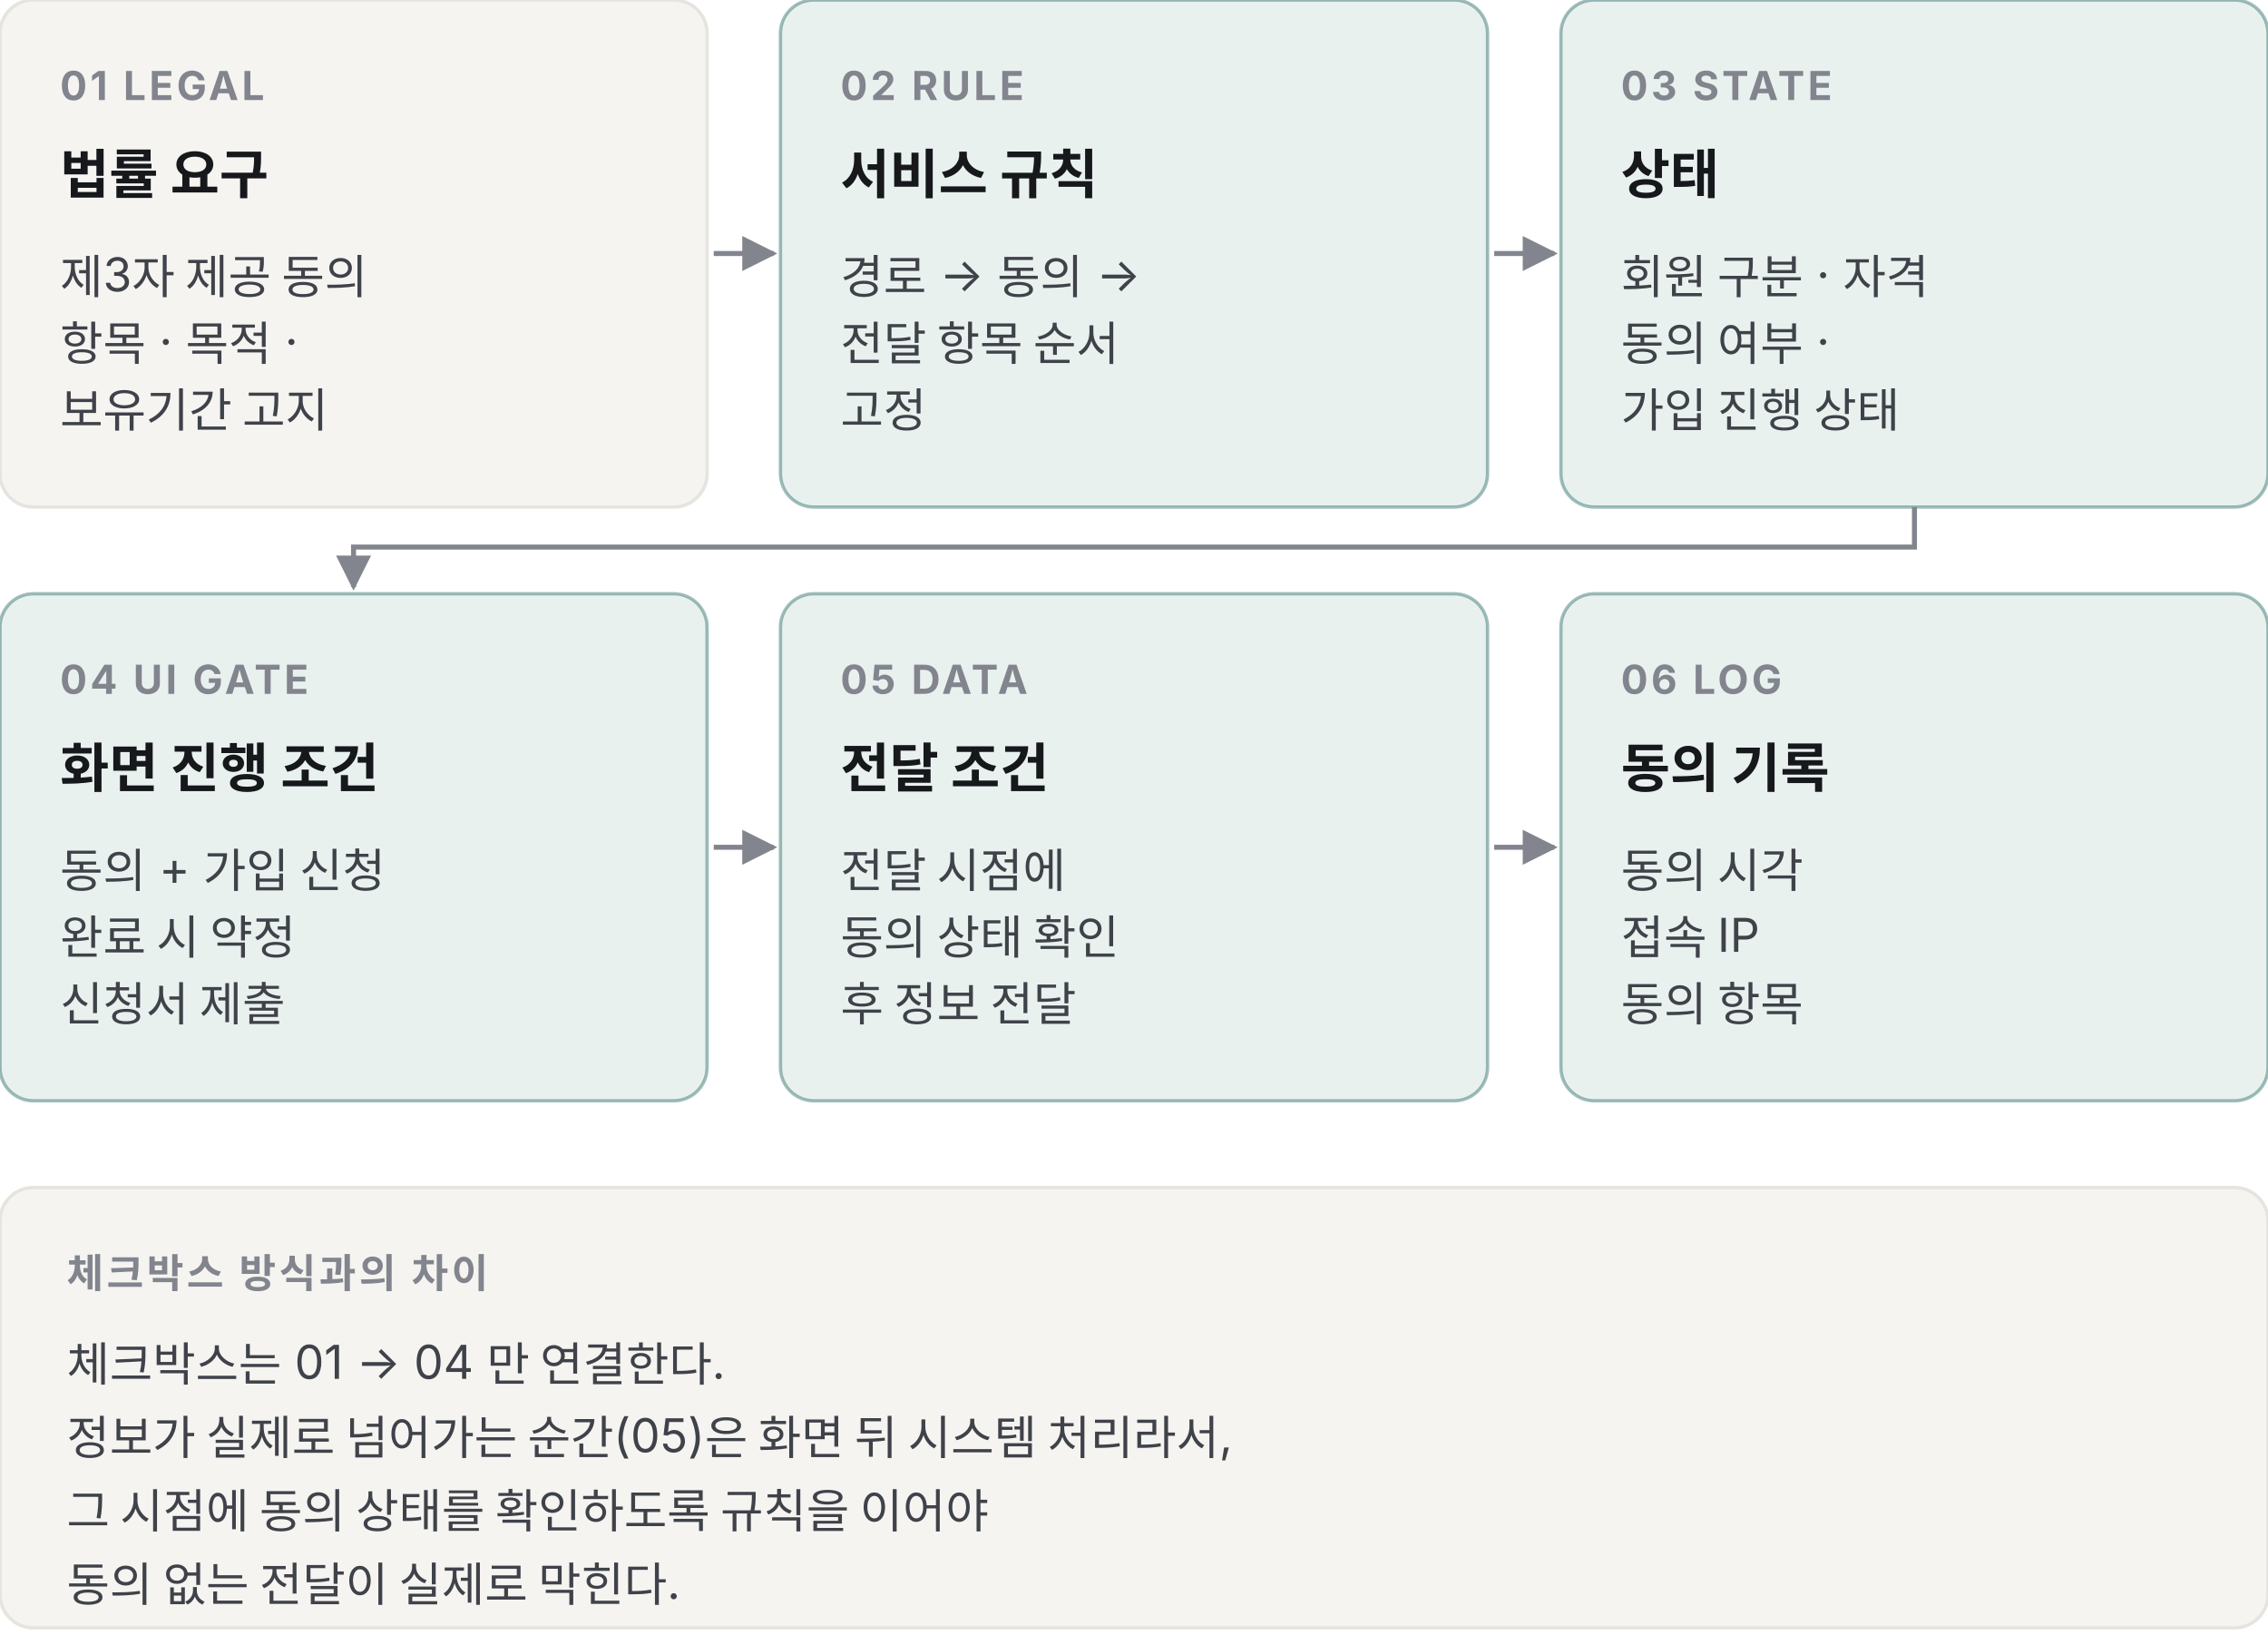
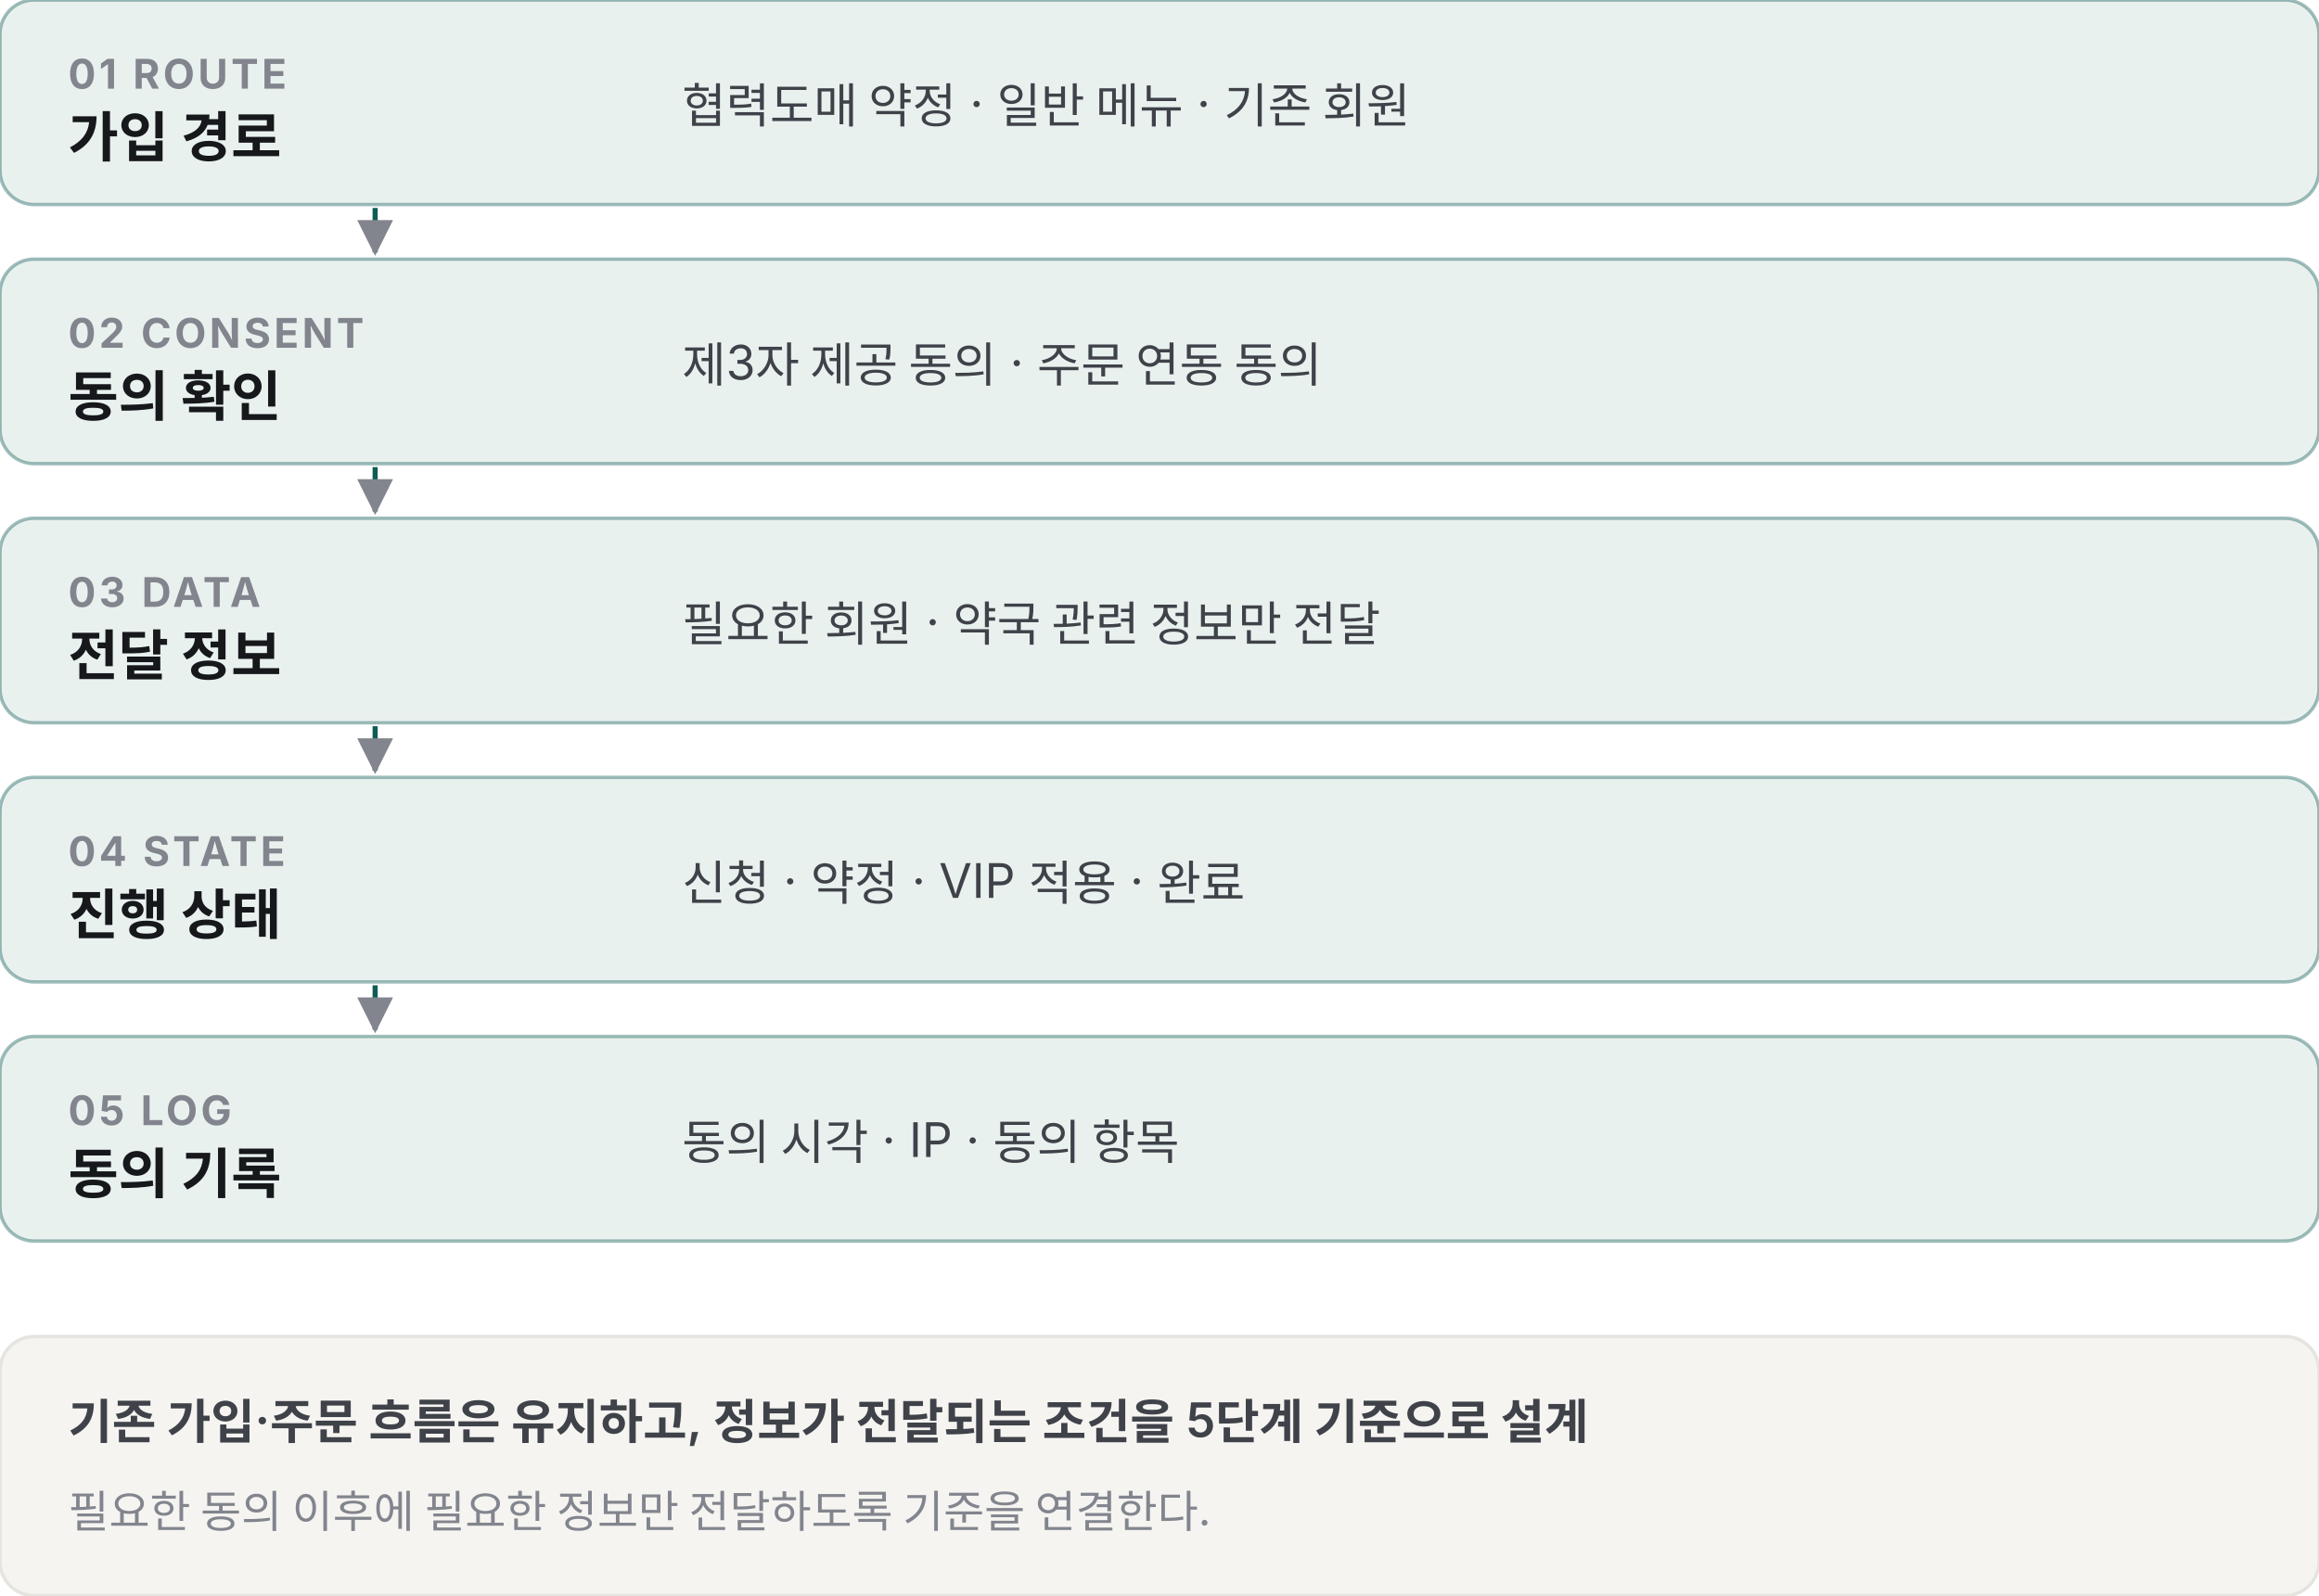
- <svg xmlns="http://www.w3.org/2000/svg" viewBox="0 0 680 490" width="680" height="490" role="img" aria-label="법률 요구사항이 서비스 규칙 상태 화면 시스템 기록으로 바뀌는 순서">
+ <svg xmlns="http://www.w3.org/2000/svg" viewBox="0 0 680 468" width="680" height="468" role="img" aria-label="약국 플랫폼과 파트너몰 연동의 Route, Consent, Data, State, Log 5단계 설계 기준">
  <style>
    .t{font-family:Pretendard,-apple-system,"Apple SD Gothic Neo",system-ui,sans-serif}
    .k{font-size:12px;font-weight:700;letter-spacing:.08em;fill:#82858d}
    .l{font-size:16px;font-weight:600;fill:#16181c}
-     .h{font-size:15px;font-weight:700;fill:#16181c}
    .s{font-size:14px;fill:#3f4249}
    .m{font-size:13px;fill:#82858d}
-     .w{font-size:13px;font-weight:600;fill:#9a5b1e}
-     .n{font-size:20px;font-weight:600;fill:#16181c;font-variant-numeric:tabular-nums}
-     .op{font-size:20px;fill:#82858d}
    .bx{fill:#f5f4f1;stroke:#e5e4df}
    .on{fill:#e9f1ef;stroke:#0f5c56;stroke-opacity:.4}
-     .gap{fill:#fbf3ea;stroke:#9a5b1e;stroke-opacity:.5}
-     .wr{fill:#fdf6ee;stroke:#9a5b1e;stroke-opacity:.4}
-     .ln{stroke:#b9b8b2;stroke-width:1.2;fill:none}
  </style>
  <defs>
    <marker id="a" viewBox="0 0 10 10" refX="9" refY="5" markerWidth="7" markerHeight="7" orient="auto-start-reverse">
      <path d="M0 0L10 5L0 10z" fill="#82858d" />
    </marker>
  </defs>
  <g class="t">
-     <rect class="bx" x="0" y="0" width="212" height="152" rx="10" />
-     <text x="18" y="30" class="k" fill="#82858d">01 LEGAL</text>
-     <text x="18" y="58" class="l">법률 요구</text>
-     <text x="18" y="88" class="s">제3자 제공 동의</text>
-     <text x="18" y="108" class="s">항목 · 목적 ·</text>
-     <text x="18" y="128" class="s">보유기간 고지</text>
-     <line x1="214" y1="76" x2="232" y2="76" stroke="#82858d" stroke-width="1.5" marker-end="url(#a)" />
-     <rect class="on" x="234" y="0" width="212" height="152" rx="10" />
-     <text x="252" y="30" class="k" fill="#0f5c56">02 RULE</text>
-     <text x="252" y="58" class="l" fill="#0f5c56">서비스 규칙</text>
-     <text x="252" y="88" class="s">경로 → 동의 →</text>
-     <text x="252" y="108" class="s">전달 항목 순서</text>
-     <text x="252" y="128" class="s">고정</text>
-     <line x1="448" y1="76" x2="466" y2="76" stroke="#82858d" stroke-width="1.5" marker-end="url(#a)" />
-     <rect class="on" x="468" y="0" width="212" height="152" rx="10" />
-     <text x="486" y="30" class="k" fill="#0f5c56">03 STATE</text>
-     <text x="486" y="58" class="l" fill="#0f5c56">상태</text>
-     <text x="486" y="88" class="s">회원 구분 · 자격</text>
-     <text x="486" y="108" class="s">동의 여부 ·</text>
-     <text x="486" y="128" class="s">가입 진행 상태</text>
-     <rect class="on" x="0" y="178" width="212" height="152" rx="10" />
-     <text x="18" y="208" class="k" fill="#0f5c56">04 UI GATE</text>
-     <text x="18" y="236" class="l" fill="#0f5c56">화면 진행 조건</text>
-     <text x="18" y="266" class="s">동의 + 가입 신청</text>
-     <text x="18" y="286" class="s">완료 시 약정</text>
-     <text x="18" y="306" class="s">신청서 제출</text>
-     <line x1="214" y1="254" x2="232" y2="254" stroke="#82858d" stroke-width="1.5" marker-end="url(#a)" />
-     <rect class="on" x="234" y="178" width="212" height="152" rx="10" />
-     <text x="252" y="208" class="k" fill="#0f5c56">05 DATA</text>
-     <text x="252" y="236" class="l" fill="#0f5c56">전달 조건</text>
-     <text x="252" y="266" class="s">전달 시점에</text>
-     <text x="252" y="286" class="s">동의 상태 확인</text>
-     <text x="252" y="306" class="s">후 정보 전달</text>
-     <line x1="448" y1="254" x2="466" y2="254" stroke="#82858d" stroke-width="1.5" marker-end="url(#a)" />
-     <rect class="on" x="468" y="178" width="212" height="152" rx="10" />
-     <text x="486" y="208" class="k" fill="#0f5c56">06 LOG</text>
-     <text x="486" y="236" class="l" fill="#0f5c56">동의 기록</text>
-     <text x="486" y="266" class="s">동의 시각</text>
-     <text x="486" y="286" class="s">접속 IP</text>
-     <text x="486" y="306" class="s">동의 항목</text>
-     <path d="M574 152V164H106V176" fill="none" stroke="#82858d" stroke-width="1.5" marker-end="url(#a)" />
-     <rect class="bx" x="0" y="356" width="680" height="132" rx="10" />
-     <text x="20" y="386" class="k" fill="#9a5b1e">체크박스 방식과의 차이</text>
-     <text x="20" y="414" class="s">체크박스는 01 → 04 만 연결한다.</text>
-     <text x="20" y="436" class="s">정보가 실제로 넘어가는 순간(05)은 화면 뒤 시스템 처리라서,</text>
-     <text x="20" y="458" class="s">그 시점에 동의 상태를 확인하도록 규칙을 이어야</text>
-     <text x="20" y="480" class="s">동의 없는 전달이 실제로 막힌다.</text>
+     <rect class="on" x="0" y="0" width="680" height="60" rx="10" />
+     <text x="20" y="26" class="k" fill="#0f5c56">01 ROUTE</text>
+     <text x="20" y="46" class="l">가입 경로</text>
+     <text x="200" y="36" class="s">협력도매 약정 · 일반 메뉴 · 기존 회원</text>
+     <line x1="110" y1="61" x2="110" y2="74" stroke="#0f5c56" stroke-width="1.5" marker-end="url(#a)" />
+     <rect class="on" x="0" y="76" width="680" height="60" rx="10" />
+     <text x="20" y="102" class="k" fill="#0f5c56">02 CONSENT</text>
+     <text x="20" y="122" class="l">동의 확인</text>
+     <text x="200" y="112" class="s">제3자 제공 동의 · 주문 연동 동의</text>
+     <line x1="110" y1="137" x2="110" y2="150" stroke="#0f5c56" stroke-width="1.5" marker-end="url(#a)" />
+     <rect class="on" x="0" y="152" width="680" height="60" rx="10" />
+     <text x="20" y="178" class="k" fill="#0f5c56">03 DATA</text>
+     <text x="20" y="198" class="l">전달 정보</text>
+     <text x="200" y="188" class="s">필요한 회원 · 약국 관련 정보만 전달</text>
+     <line x1="110" y1="213" x2="110" y2="226" stroke="#0f5c56" stroke-width="1.5" marker-end="url(#a)" />
+     <rect class="on" x="0" y="228" width="680" height="60" rx="10" />
+     <text x="20" y="254" class="k" fill="#0f5c56">04 STATE</text>
+     <text x="20" y="274" class="l">진행 상태</text>
+     <text x="200" y="264" class="s">신청 · 약정 · VIP 적용 · 완료</text>
+     <line x1="110" y1="289" x2="110" y2="302" stroke="#0f5c56" stroke-width="1.5" marker-end="url(#a)" />
+     <rect class="on" x="0" y="304" width="680" height="60" rx="10" />
+     <text x="20" y="330" class="k" fill="#0f5c56">05 LOG</text>
+     <text x="20" y="350" class="l">동의 기록</text>
+     <text x="200" y="340" class="s">동의 시각 · IP · 동의 항목</text>
+     <rect class="bx" x="0" y="392" width="680" height="76" rx="10" />
+     <text x="20" y="422" class="s" font-weight="600">기존 가입·주문 흐름은 유지하고, 정보가 전달되는 조건을 5단계 기준으로 설계</text>
+     <text x="20" y="448" class="m">필요한 동의 이후에 필요한 정보만 전달하도록 기준을 연결한다.</text>
  </g>
</svg>
